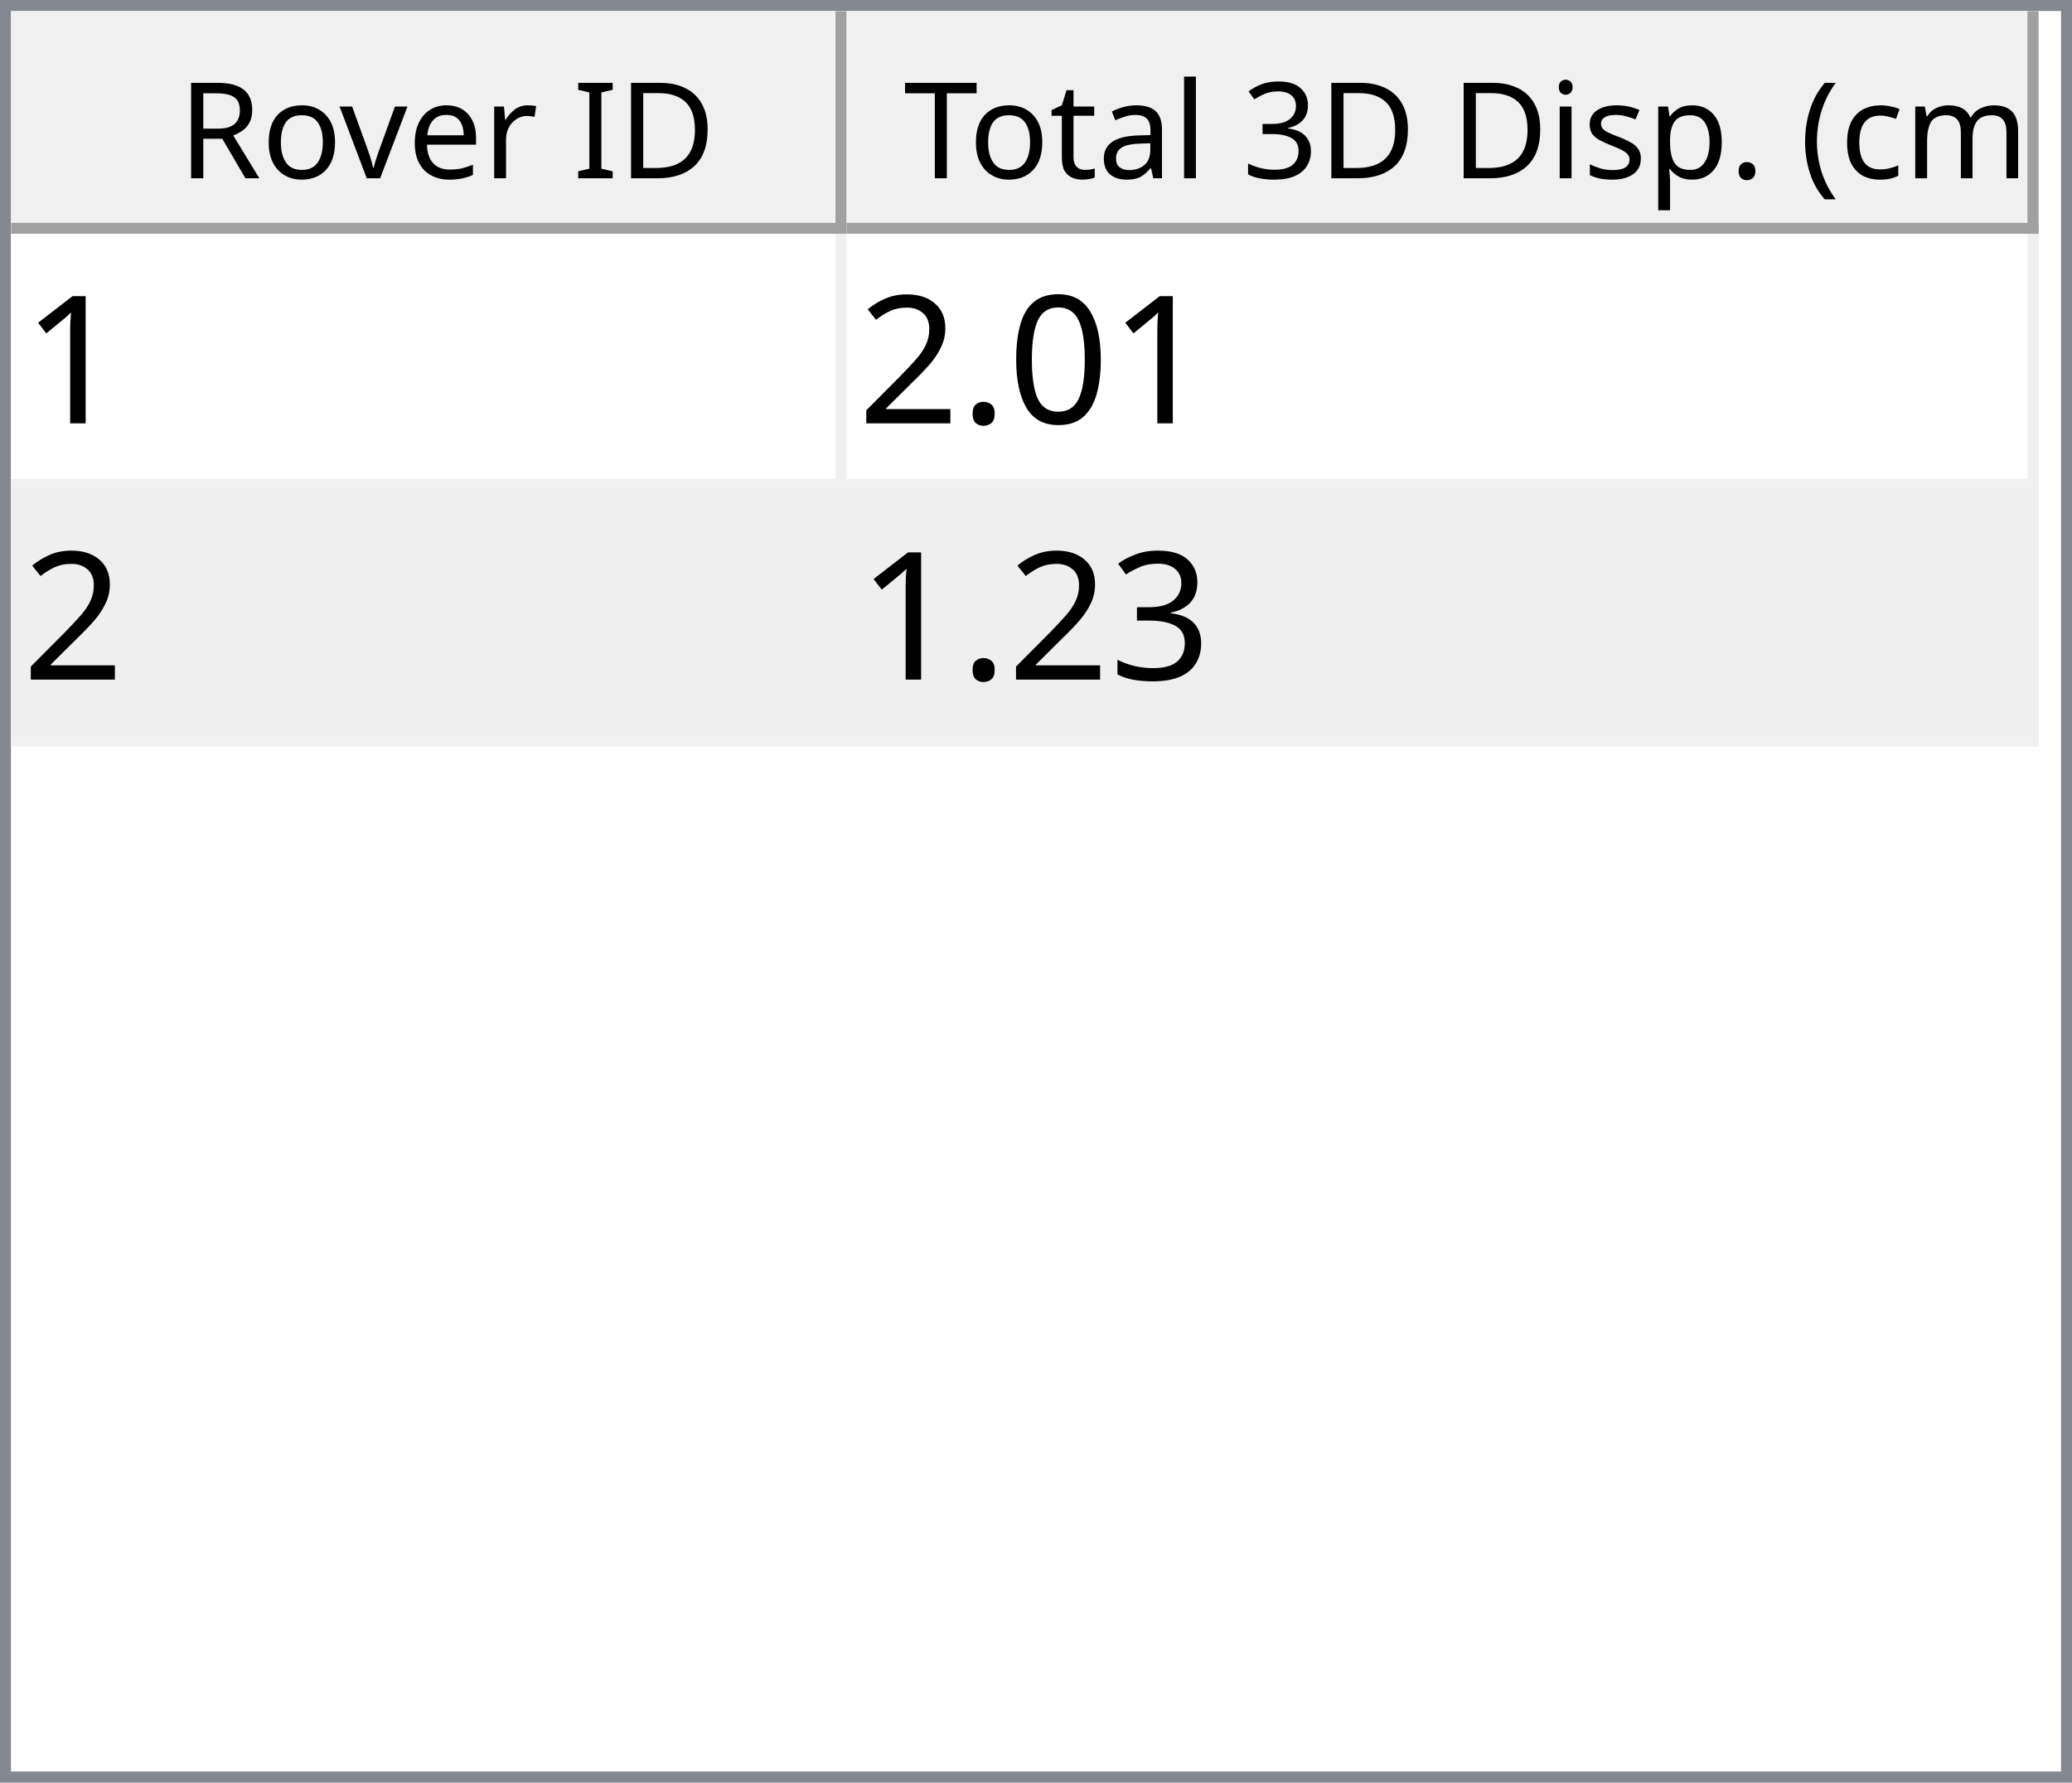
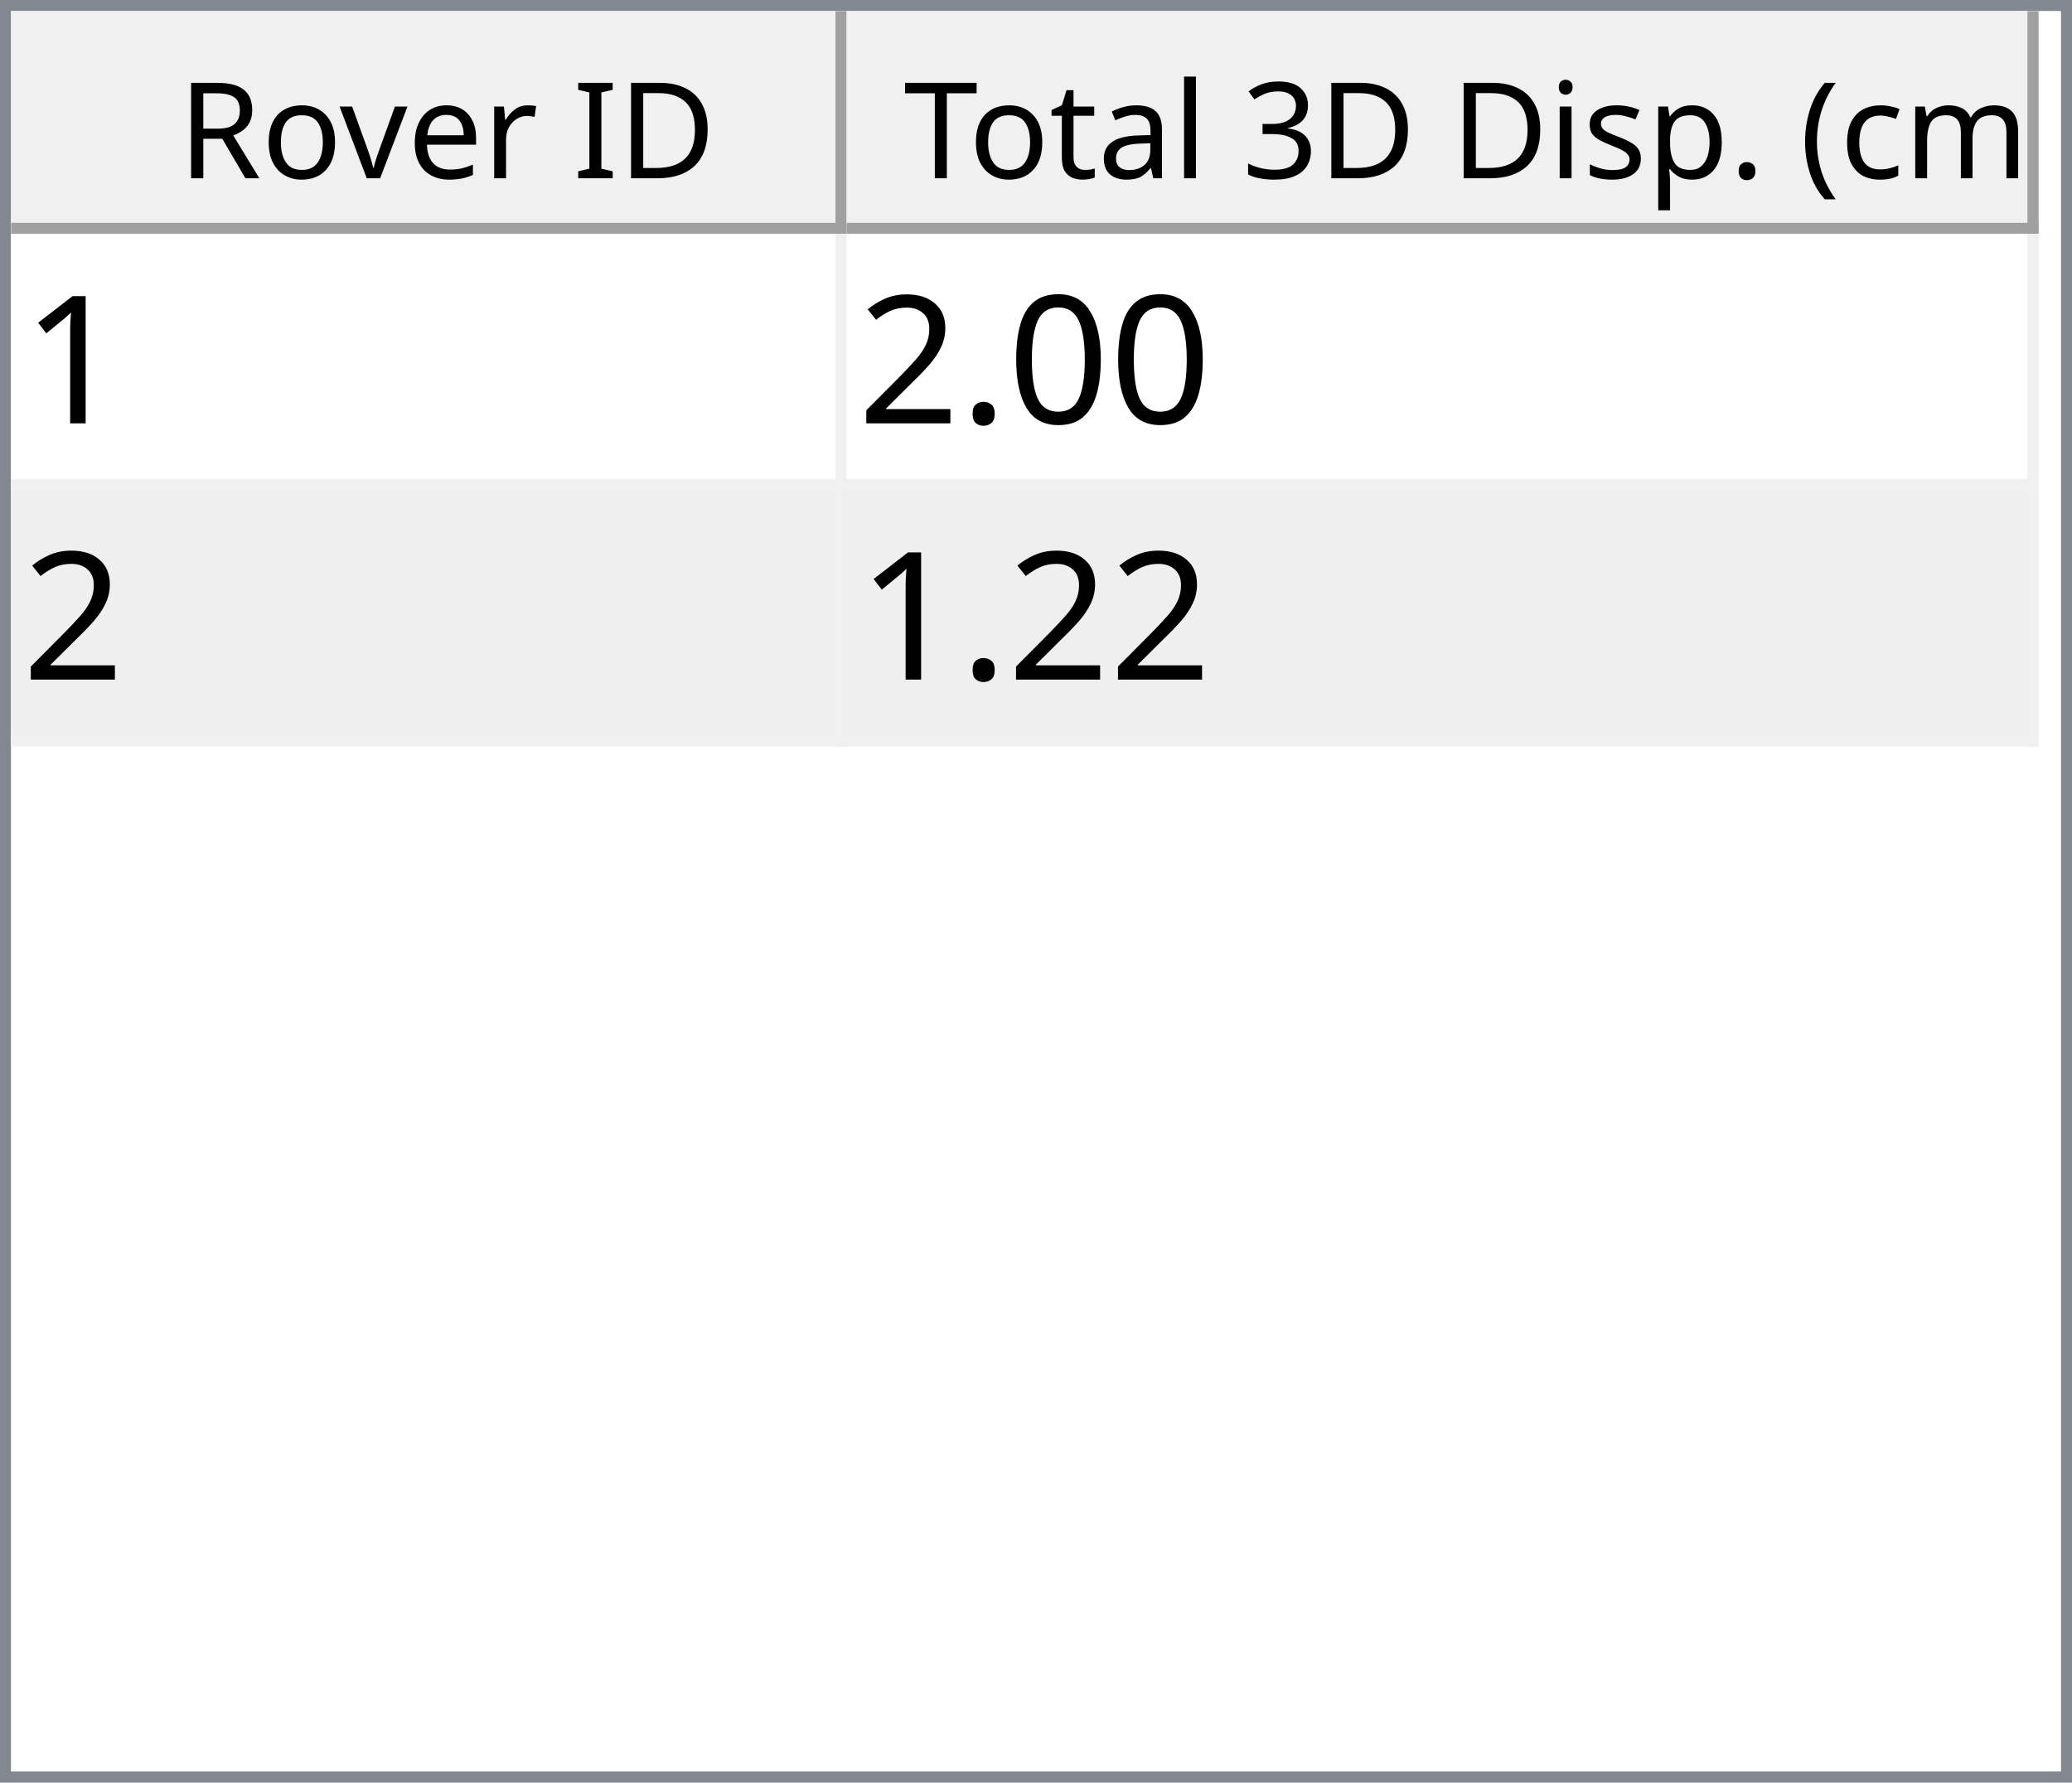
<svg xmlns="http://www.w3.org/2000/svg" style="fill-opacity:1; color-rendering:auto; color-interpolation:auto; text-rendering:auto; stroke:black; stroke-linecap:square; stroke-miterlimit:10; shape-rendering:auto; stroke-opacity:1; fill:black; stroke-dasharray:none; font-weight:normal; stroke-width:1; font-family:'Dialog'; font-style:normal; stroke-linejoin:miter; font-size:12px; stroke-dashoffset:0; image-rendering:auto;" width="186" height="160">
  <defs id="genericDefs" />
  <g>
    <defs id="defs1">
      <clipPath clipPathUnits="userSpaceOnUse" id="clipPath1">
        <path d="M0 0 L186 0 L186 160 L0 160 L0 0 Z" />
      </clipPath>
      <clipPath clipPathUnits="userSpaceOnUse" id="clipPath2">
        <path d="M0 0 L0 160 L186 160 L186 0 Z" />
      </clipPath>
      <clipPath clipPathUnits="userSpaceOnUse" id="clipPath3">
        <path d="M0 0 L0 20 L184 20 L184 0 Z" />
      </clipPath>
      <clipPath clipPathUnits="userSpaceOnUse" id="clipPath4">
        <path d="M0 0 L0 20 L75 20 L75 0 Z" />
      </clipPath>
      <clipPath clipPathUnits="userSpaceOnUse" id="clipPath5">
        <path d="M1 1 L1 19 L74 19 L74 1 Z" />
      </clipPath>
      <clipPath clipPathUnits="userSpaceOnUse" id="clipPath6">
        <path d="M0 0 L0 18 L73 18 L73 0 Z" />
      </clipPath>
      <clipPath clipPathUnits="userSpaceOnUse" id="clipPath7">
        <path d="M-0.5 -0.5 L-0.5 19.5 L74.5 19.5 L74.5 -0.5 Z" />
      </clipPath>
      <clipPath clipPathUnits="userSpaceOnUse" id="clipPath8">
        <path d="M0 0 L0 20 L107 20 L107 0 Z" />
      </clipPath>
      <clipPath clipPathUnits="userSpaceOnUse" id="clipPath9">
        <path d="M1 1 L1 19 L106 19 L106 1 Z" />
      </clipPath>
      <clipPath clipPathUnits="userSpaceOnUse" id="clipPath10">
        <path d="M0 0 L0 18 L105 18 L105 0 Z" />
      </clipPath>
      <clipPath clipPathUnits="userSpaceOnUse" id="clipPath11">
        <path d="M-0.5 -0.5 L-0.5 19.5 L106.5 19.5 L106.5 -0.5 Z" />
      </clipPath>
      <clipPath clipPathUnits="userSpaceOnUse" id="clipPath12">
        <path d="M0 0 L0 138 L184 138 L184 0 Z" />
      </clipPath>
      <clipPath clipPathUnits="userSpaceOnUse" id="clipPath13">
        <path d="M0 0 L0 46 L182 46 L182 0 Z" />
      </clipPath>
      <clipPath clipPathUnits="userSpaceOnUse" id="clipPath14">
        <path d="M-0.5 -0.5 L-0.5 45.5 L181.5 45.5 L181.5 -0.5 Z" />
      </clipPath>
      <clipPath clipPathUnits="userSpaceOnUse" id="clipPath15">
        <path d="M0 0 L0 22 L74 22 L74 0 Z" />
      </clipPath>
      <clipPath clipPathUnits="userSpaceOnUse" id="clipPath16">
        <path d="M0 0 L0 22 L106 22 L106 0 Z" />
      </clipPath>
      <font horiz-adv-x="64.551" id="font1">
        <font-face ascent="107.91" descent="25.098" units-per-em="100" style="font-style:normal; font-family:Segoe UI; font-weight:normal;" />
        <missing-glyph horiz-adv-x="64.551" d="M8.109 0 L8.109 68.266 L56.453 68.266 L56.453 0 L8.109 0 ZM15.328 7.234 L49.219 7.234 L49.219 61.031 L15.328 61.031 L15.328 7.234 Z" />
        <glyph unicode="D" horiz-adv-x="70.117" d="M9.188 0 L9.188 70.016 L28.516 70.016 Q65.531 70.016 65.531 35.891 Q65.531 19.672 55.25 9.836 Q44.969 0 27.734 0 L9.188 0 ZM17.391 62.594 L17.391 7.422 L27.828 7.422 Q41.609 7.422 49.273 14.797 Q56.938 22.172 56.938 35.688 Q56.938 62.594 28.328 62.594 L17.391 62.594 Z" />
        <glyph unicode="I" horiz-adv-x="26.611" d="M17.391 0 L9.188 0 L9.188 70.016 L17.391 70.016 L17.391 0 Z" />
        <glyph unicode=" " horiz-adv-x="27.393" d="" />
        <glyph unicode="r" horiz-adv-x="34.766" d="M34.188 41.891 Q32.078 43.5 28.125 43.5 Q23 43.5 19.555 38.672 Q16.109 33.844 16.109 25.484 L16.109 0 L8.109 0 L8.109 50 L16.109 50 L16.109 39.703 L16.312 39.703 Q18.016 44.969 21.531 47.922 Q25.047 50.875 29.391 50.875 Q32.516 50.875 34.188 50.203 L34.188 41.891 Z" />
        <glyph unicode="e" horiz-adv-x="52.295" d="M48.297 23 L12.984 23 Q13.188 14.656 17.484 10.109 Q21.781 5.562 29.297 5.562 Q37.75 5.562 44.828 11.141 L44.828 3.609 Q38.234 -1.172 27.391 -1.172 Q16.797 -1.172 10.742 5.641 Q4.688 12.453 4.688 24.812 Q4.688 36.469 11.305 43.82 Q17.922 51.172 27.734 51.172 Q37.547 51.172 42.922 44.828 Q48.297 38.484 48.297 27.203 L48.297 23 ZM40.094 29.781 Q40.047 36.719 36.75 40.578 Q33.453 44.438 27.594 44.438 Q21.922 44.438 17.969 40.383 Q14.016 36.328 13.094 29.781 L40.094 29.781 Z" />
        <glyph unicode="v" horiz-adv-x="47.9" d="M47.406 50 L27.484 0 L19.625 0 L0.688 50 L9.469 50 L22.172 13.672 Q23.578 9.672 23.922 6.688 L24.125 6.688 Q24.609 10.453 25.688 13.484 L38.969 50 L47.406 50 Z" />
        <glyph unicode="o" horiz-adv-x="58.594" d="M29 -1.172 Q17.922 -1.172 11.305 5.836 Q4.688 12.844 4.688 24.422 Q4.688 37.016 11.57 44.094 Q18.453 51.172 30.172 51.172 Q41.359 51.172 47.633 44.289 Q53.906 37.406 53.906 25.203 Q53.906 13.234 47.141 6.031 Q40.375 -1.172 29 -1.172 ZM29.594 44.438 Q21.875 44.438 17.383 39.188 Q12.891 33.938 12.891 24.703 Q12.891 15.828 17.43 10.695 Q21.969 5.562 29.594 5.562 Q37.359 5.562 41.531 10.594 Q45.703 15.625 45.703 24.906 Q45.703 34.281 41.531 39.359 Q37.359 44.438 29.594 44.438 Z" />
        <glyph unicode="R" horiz-adv-x="59.814" d="M59.375 0 L49.609 0 L37.891 19.625 Q36.281 22.359 34.766 24.289 Q33.25 26.219 31.664 27.438 Q30.078 28.656 28.25 29.219 Q26.422 29.781 24.125 29.781 L17.391 29.781 L17.391 0 L9.188 0 L9.188 70.016 L30.078 70.016 Q34.672 70.016 38.555 68.867 Q42.438 67.719 45.289 65.375 Q48.141 63.031 49.758 59.547 Q51.375 56.062 51.375 51.375 Q51.375 47.703 50.273 44.656 Q49.172 41.609 47.148 39.211 Q45.125 36.812 42.266 35.133 Q39.406 33.453 35.844 32.516 L35.844 32.328 Q37.594 31.547 38.891 30.547 Q40.188 29.547 41.359 28.18 Q42.531 26.812 43.68 25.078 Q44.828 23.344 46.234 21.047 L59.375 0 ZM17.391 62.594 L17.391 37.203 L28.516 37.203 Q31.594 37.203 34.203 38.133 Q36.812 39.062 38.719 40.797 Q40.625 42.531 41.703 45.047 Q42.781 47.562 42.781 50.688 Q42.781 56.297 39.141 59.445 Q35.5 62.594 28.609 62.594 L17.391 62.594 Z" />
        <glyph unicode=")" horiz-adv-x="30.176" d="M8.297 -15.922 L1.172 -15.922 Q16.406 2.344 16.406 26.812 Q16.406 51.469 1.078 70.016 L8.297 70.016 Q23.531 52.156 23.531 26.703 Q23.531 1.375 8.297 -15.922 Z" />
        <glyph unicode="m" horiz-adv-x="86.133" d="M79.109 0 L71.094 0 L71.094 28.719 Q71.094 37.016 68.531 40.727 Q65.969 44.438 59.906 44.438 Q54.781 44.438 51.195 39.75 Q47.609 35.062 47.609 28.516 L47.609 0 L39.594 0 L39.594 29.688 Q39.594 44.438 28.219 44.438 Q22.953 44.438 19.531 40.016 Q16.109 35.594 16.109 28.516 L16.109 0 L8.109 0 L8.109 50 L16.109 50 L16.109 42.094 L16.312 42.094 Q21.625 51.172 31.844 51.172 Q36.969 51.172 40.773 48.312 Q44.578 45.453 46 40.828 Q51.562 51.172 62.594 51.172 Q79.109 51.172 79.109 30.812 L79.109 0 Z" />
        <glyph unicode="c" horiz-adv-x="46.191" d="M42.188 2.297 Q36.422 -1.172 28.516 -1.172 Q17.828 -1.172 11.258 5.789 Q4.688 12.75 4.688 23.828 Q4.688 36.188 11.766 43.68 Q18.844 51.172 30.672 51.172 Q37.25 51.172 42.281 48.734 L42.281 40.531 Q36.719 44.438 30.375 44.438 Q22.703 44.438 17.797 38.945 Q12.891 33.453 12.891 24.516 Q12.891 15.719 17.508 10.641 Q22.125 5.562 29.891 5.562 Q36.422 5.562 42.188 9.906 L42.188 2.297 Z" />
        <glyph unicode="(" horiz-adv-x="30.176" d="M29.109 -15.922 L21.969 -15.922 Q6.844 1.375 6.844 26.703 Q6.844 52.156 21.969 70.016 L29.203 70.016 Q13.875 51.469 13.875 26.812 Q13.875 2.344 29.109 -15.922 Z" />
        <glyph unicode="." horiz-adv-x="21.68" d="M10.891 -1.078 Q8.641 -1.078 7.055 0.539 Q5.469 2.156 5.469 4.391 Q5.469 6.641 7.055 8.273 Q8.641 9.906 10.891 9.906 Q13.188 9.906 14.797 8.273 Q16.406 6.641 16.406 4.391 Q16.406 2.156 14.797 0.539 Q13.188 -1.078 10.891 -1.078 Z" />
        <glyph unicode="p" horiz-adv-x="58.789" d="M16.312 7.234 L16.109 7.234 L16.109 -23 L8.109 -23 L8.109 50 L16.109 50 L16.109 41.219 L16.312 41.219 Q22.219 51.172 33.594 51.172 Q43.266 51.172 48.688 44.461 Q54.109 37.75 54.109 26.469 Q54.109 13.922 48 6.375 Q41.891 -1.172 31.297 -1.172 Q21.578 -1.172 16.312 7.234 ZM16.109 27.391 L16.109 20.406 Q16.109 14.203 20.141 9.883 Q24.172 5.562 30.375 5.562 Q37.641 5.562 41.773 11.133 Q45.906 16.703 45.906 26.609 Q45.906 34.969 42.047 39.703 Q38.188 44.438 31.594 44.438 Q24.609 44.438 20.359 39.578 Q16.109 34.719 16.109 27.391 Z" />
        <glyph unicode="s" horiz-adv-x="42.432" d="M5.078 1.812 L5.078 10.406 Q11.625 5.562 19.484 5.562 Q30.031 5.562 30.031 12.594 Q30.031 14.594 29.125 15.992 Q28.219 17.391 26.68 18.461 Q25.141 19.531 23.07 20.383 Q21 21.234 18.609 22.172 Q15.281 23.484 12.766 24.828 Q10.25 26.172 8.57 27.859 Q6.891 29.547 6.031 31.695 Q5.172 33.844 5.172 36.719 Q5.172 40.234 6.789 42.945 Q8.406 45.656 11.086 47.484 Q13.766 49.312 17.211 50.242 Q20.656 51.172 24.312 51.172 Q30.812 51.172 35.938 48.922 L35.938 40.828 Q30.422 44.438 23.25 44.438 Q21 44.438 19.195 43.922 Q17.391 43.406 16.094 42.477 Q14.797 41.547 14.086 40.258 Q13.375 38.969 13.375 37.406 Q13.375 35.453 14.086 34.133 Q14.797 32.812 16.164 31.789 Q17.531 30.766 19.484 29.938 Q21.438 29.109 23.922 28.125 Q27.25 26.859 29.883 25.516 Q32.516 24.172 34.375 22.484 Q36.234 20.797 37.234 18.602 Q38.234 16.406 38.234 13.375 Q38.234 9.672 36.602 6.938 Q34.969 4.203 32.234 2.398 Q29.5 0.594 25.93 -0.289 Q22.359 -1.172 18.453 -1.172 Q10.75 -1.172 5.078 1.812 Z" />
        <glyph unicode="i" horiz-adv-x="24.219" d="M12.203 62.703 Q10.062 62.703 8.547 64.164 Q7.031 65.625 7.031 67.875 Q7.031 70.125 8.547 71.609 Q10.062 73.094 12.203 73.094 Q14.406 73.094 15.945 71.609 Q17.484 70.125 17.484 67.875 Q17.484 65.719 15.945 64.211 Q14.406 62.703 12.203 62.703 ZM16.109 0 L8.109 0 L8.109 50 L16.109 50 L16.109 0 Z" />
        <glyph unicode="3" horiz-adv-x="53.906" d="M46.531 19.828 Q46.531 15.094 44.75 11.211 Q42.969 7.328 39.719 4.57 Q36.469 1.812 31.93 0.297 Q27.391 -1.219 21.922 -1.219 Q11.922 -1.219 6 2.594 L6 11.188 Q13.094 5.609 22.219 5.609 Q25.875 5.609 28.828 6.539 Q31.781 7.469 33.906 9.227 Q36.031 10.984 37.18 13.477 Q38.328 15.969 38.328 19.094 Q38.328 32.812 18.797 32.812 L12.984 32.812 L12.984 39.594 L18.5 39.594 Q35.797 39.594 35.797 52.484 Q35.797 64.406 22.609 64.406 Q15.188 64.406 8.688 59.422 L8.688 67.188 Q15.375 71.188 24.609 71.188 Q29 71.188 32.57 69.969 Q36.141 68.75 38.68 66.555 Q41.219 64.359 42.609 61.281 Q44 58.203 44 54.5 Q44 40.672 30.031 36.719 L30.031 36.531 Q33.594 36.141 36.625 34.797 Q39.656 33.453 41.852 31.305 Q44.047 29.156 45.289 26.25 Q46.531 23.344 46.531 19.828 Z" />
        <glyph unicode="l" horiz-adv-x="24.219" d="M16.109 0 L8.109 0 L8.109 74.031 L16.109 74.031 L16.109 0 Z" />
        <glyph unicode="a" horiz-adv-x="50.879" d="M43.891 0 L35.891 0 L35.891 7.812 L35.688 7.812 Q30.469 -1.172 20.312 -1.172 Q12.844 -1.172 8.617 2.781 Q4.391 6.734 4.391 13.281 Q4.391 27.297 20.906 29.594 L35.891 31.688 Q35.891 44.438 25.594 44.438 Q16.547 44.438 9.281 38.281 L9.281 46.484 Q16.656 51.172 26.266 51.172 Q43.891 51.172 43.891 32.516 L43.891 0 ZM35.891 25.297 L23.828 23.641 Q18.266 22.859 15.43 20.875 Q12.594 18.891 12.594 13.875 Q12.594 10.203 15.211 7.883 Q17.828 5.562 22.172 5.562 Q28.125 5.562 32.008 9.742 Q35.891 13.922 35.891 20.312 L35.891 25.297 Z" />
        <glyph unicode="t" horiz-adv-x="33.887" d="M31.297 0.484 Q28.469 -1.078 23.828 -1.078 Q10.688 -1.078 10.688 13.578 L10.688 43.172 L2.094 43.172 L2.094 50 L10.688 50 L10.688 62.203 L18.703 64.797 L18.703 50 L31.297 50 L31.297 43.172 L18.703 43.172 L18.703 14.984 Q18.703 9.969 20.414 7.82 Q22.125 5.672 26.078 5.672 Q29.109 5.672 31.297 7.328 L31.297 0.484 Z" />
        <glyph unicode="T" horiz-adv-x="52.393" d="M50.594 62.594 L30.375 62.594 L30.375 0 L22.172 0 L22.172 62.594 L2 62.594 L2 70.016 L50.594 70.016 L50.594 62.594 Z" />
      </font>
      <font horiz-adv-x="75.0" id="font2">
        <font-face ascent="100.537" descent="21.973" units-per-em="100" style="font-style:normal; font-family:sans-serif; font-weight:normal;" />
        <missing-glyph horiz-adv-x="75.0" d="M12.5 0 L12.5 62.5 L62.5 62.5 L62.5 0 L12.5 0 ZM14.062 1.562 L60.938 1.562 L60.938 60.938 L14.062 60.938 L14.062 1.562 Z" />
        <glyph unicode="1" horiz-adv-x="55.615" d="M37.25 0 L28.469 0 L28.469 56 Q25.297 52.984 20.141 49.953 Q14.984 46.922 10.891 45.406 L10.891 53.906 Q18.266 57.375 23.781 62.305 Q29.297 67.234 31.594 71.875 L37.25 71.875 L37.25 0 Z" />
        <glyph unicode="0" horiz-adv-x="55.615" d="M4.156 35.297 Q4.156 48 6.766 55.742 Q9.375 63.484 14.523 67.68 Q19.672 71.875 27.484 71.875 Q33.25 71.875 37.594 69.555 Q41.938 67.234 44.773 62.867 Q47.609 58.5 49.219 52.227 Q50.828 45.953 50.828 35.297 Q50.828 22.703 48.242 14.969 Q45.656 7.234 40.508 3.008 Q35.359 -1.219 27.484 -1.219 Q17.141 -1.219 11.234 6.203 Q4.156 15.141 4.156 35.297 ZM13.188 35.297 Q13.188 17.672 17.312 11.836 Q21.438 6 27.484 6 Q33.547 6 37.672 11.859 Q41.797 17.719 41.797 35.297 Q41.797 52.984 37.672 58.789 Q33.547 64.594 27.391 64.594 Q21.344 64.594 17.719 59.469 Q13.188 52.938 13.188 35.297 Z" />
        <glyph unicode="." horiz-adv-x="27.783" d="M9.078 0 L9.078 10.016 L19.094 10.016 L19.094 0 L9.078 0 Z" />
        <glyph unicode="2" horiz-adv-x="55.615" d="M50.344 8.453 L50.344 0 L3.031 0 Q2.938 3.172 4.047 6.109 Q5.859 10.938 9.836 15.625 Q13.812 20.312 21.344 26.469 Q33.016 36.031 37.117 41.625 Q41.219 47.219 41.219 52.203 Q41.219 57.422 37.477 61.008 Q33.734 64.594 27.734 64.594 Q21.391 64.594 17.578 60.789 Q13.766 56.984 13.719 50.25 L4.688 51.172 Q5.609 61.281 11.664 66.578 Q17.719 71.875 27.938 71.875 Q38.234 71.875 44.242 66.164 Q50.25 60.453 50.25 52 Q50.25 47.703 48.492 43.555 Q46.734 39.406 42.656 34.812 Q38.578 30.219 29.109 22.219 Q21.188 15.578 18.945 13.211 Q16.703 10.844 15.234 8.453 L50.344 8.453 Z" />
-         <glyph unicode="3" horiz-adv-x="55.615" d="M4.203 18.891 L12.984 20.062 Q14.5 12.594 18.141 9.297 Q21.781 6 27 6 Q33.203 6 37.477 10.297 Q41.75 14.594 41.75 20.953 Q41.75 27 37.797 30.93 Q33.844 34.859 27.734 34.859 Q25.25 34.859 21.531 33.891 L22.516 41.609 Q23.391 41.5 23.922 41.5 Q29.547 41.5 34.039 44.43 Q38.531 47.359 38.531 53.469 Q38.531 58.297 35.258 61.477 Q31.984 64.656 26.812 64.656 Q21.688 64.656 18.266 61.43 Q14.844 58.203 13.875 51.766 L5.078 53.328 Q6.688 62.156 12.398 67.016 Q18.109 71.875 26.609 71.875 Q32.469 71.875 37.398 69.359 Q42.328 66.844 44.945 62.5 Q47.562 58.156 47.562 53.266 Q47.562 48.641 45.07 44.828 Q42.578 41.016 37.703 38.766 Q44.047 37.312 47.562 32.695 Q51.078 28.078 51.078 21.141 Q51.078 11.766 44.242 5.25 Q37.406 -1.266 26.953 -1.266 Q17.531 -1.266 11.305 4.352 Q5.078 9.969 4.203 18.891 Z" />
      </font>
    </defs>
    <g style="fill:white; stroke:white;">
      <rect x="0" y="0" width="186" style="clip-path:url(#clipPath1); stroke:none;" height="160" />
    </g>
    <g style="fill:white; text-rendering:optimizeSpeed; color-rendering:optimizeSpeed; image-rendering:optimizeSpeed; shape-rendering:crispEdges; stroke:white; color-interpolation:sRGB;">
      <rect x="0" width="186" height="160" y="0" style="stroke:none;" />
      <path style="stroke:none;" d="M0 160 L186 160 L186 0 L0 0 Z" />
    </g>
    <g style="fill:rgb(240,240,240); font-family:'Segoe UI'; stroke:rgb(240,240,240);">
      <rect x="0" y="0" width="186" style="clip-path:url(#clipPath2); stroke:none;" height="160" />
    </g>
    <g style="fill:rgb(130,135,144); font-family:'Segoe UI'; stroke:rgb(130,135,144);">
      <path d="M0 0 L186 0 L186 160 L0 160 L0 0 ZM1 1 L185 1 L185 159 L1 159 L1 1 Z" style="fill-rule:evenodd; clip-path:url(#clipPath2); stroke:none;" />
    </g>
    <g style="fill:white; font-family:'Segoe UI'; stroke:white;" transform="translate(1,1)">
      <rect x="0" y="0" width="184" style="clip-path:url(#clipPath3); stroke:none;" height="20" />
    </g>
    <g style="fill:rgb(240,240,240); font-family:'Segoe UI'; stroke:rgb(240,240,240);" transform="translate(1,1)">
      <rect x="0" y="0" width="75" style="clip-path:url(#clipPath4); stroke:none;" height="20" />
    </g>
    <g style="font-family:'Segoe UI';" transform="translate(2,2)">
      <text x="14" xml:space="preserve" y="14" style="clip-path:url(#clipPath6); stroke:none;">Rover ID</text>
    </g>
    <g style="fill:rgb(160,160,160); font-family:'Segoe UI'; stroke:rgb(160,160,160); stroke-linejoin:bevel;" transform="translate(1.5,1.5)">
      <line x1="74" x2="74" y1="0" style="fill:none; clip-path:url(#clipPath7);" y2="19" />
    </g>
    <g style="fill:rgb(160,160,160); font-family:'Segoe UI'; stroke:rgb(160,160,160); stroke-linejoin:bevel;" transform="matrix(1,0,0,1,1,1) translate(0.5,0.5)">
      <line x1="0" x2="74" y1="19" style="fill:none; clip-path:url(#clipPath7);" y2="19" />
    </g>
    <g style="fill:rgb(240,240,240); font-family:'Segoe UI'; stroke:rgb(240,240,240);" transform="translate(76,1)">
      <rect x="0" y="0" width="107" style="clip-path:url(#clipPath8); stroke:none;" height="20" />
    </g>
    <g style="font-family:'Segoe UI';" transform="translate(77,2)">
      <text x="1" xml:space="preserve" y="14" style="clip-path:url(#clipPath10); stroke:none;"> Total 3D Disp. (cm)</text>
    </g>
    <g style="fill:rgb(160,160,160); font-family:'Segoe UI'; stroke:rgb(160,160,160); stroke-linejoin:bevel;" transform="translate(76.5,1.5)">
      <line x1="106" x2="106" y1="0" style="fill:none; clip-path:url(#clipPath11);" y2="19" />
    </g>
    <g style="fill:rgb(160,160,160); font-family:'Segoe UI'; stroke:rgb(160,160,160); stroke-linejoin:bevel;" transform="matrix(1,0,0,1,76,1) translate(0.5,0.5)">
      <line x1="0" x2="106" y1="19" style="fill:none; clip-path:url(#clipPath11);" y2="19" />
    </g>
    <g style="fill:white; font-family:'Segoe UI'; stroke:white;" transform="translate(1,21)">
      <rect x="0" y="0" width="184" style="clip-path:url(#clipPath12); stroke:none;" height="138" />
    </g>
    <g style="fill:rgb(240,240,240); font-size:16px; font-family:sans-serif; stroke:rgb(240,240,240);" transform="translate(1,21)">
      <rect x="0" y="0" width="182" style="clip-path:url(#clipPath13); stroke:none;" height="46" />
      <line transform="translate(0.5,0.5)" x1="0" x2="181" y1="22" style="clip-path:url(#clipPath14); fill:none; stroke-linejoin:bevel;" y2="22" />
    </g>
    <g transform="matrix(1,0,0,1,1,21) translate(0.5,0.5)" style="fill:rgb(240,240,240); font-size:16px; font-family:sans-serif; stroke:rgb(240,240,240); stroke-linejoin:bevel;">
      <line x1="0" x2="181" y1="45" style="fill:none; clip-path:url(#clipPath14);" y2="45" />
    </g>
    <g transform="matrix(1,0,0,1,1,21) translate(0.5,0.5)" style="fill:rgb(240,240,240); font-size:16px; font-family:sans-serif; stroke:rgb(240,240,240); stroke-linejoin:bevel;">
      <line x1="74" x2="74" y1="0" style="fill:none; clip-path:url(#clipPath14);" y2="45" />
    </g>
    <g transform="matrix(1,0,0,1,1,21) translate(0.5,0.5)" style="fill:rgb(240,240,240); font-size:16px; font-family:sans-serif; stroke:rgb(240,240,240); stroke-linejoin:bevel;">
      <line x1="181" x2="181" y1="0" style="fill:none; clip-path:url(#clipPath14);" y2="45" />
    </g>
    <g style="fill:white; font-size:16px; font-family:sans-serif; stroke:white;" transform="matrix(1,0,0,1,1,21)">
      <rect x="0" y="0" width="74" style="clip-path:url(#clipPath15); stroke:none;" height="22" />
      <text x="1" y="17" style="fill:black; clip-path:url(#clipPath15); stroke:none;" xml:space="preserve">1</text>
    </g>
    <g style="fill:white; font-size:16px; font-family:sans-serif; stroke:white;" transform="matrix(1,0,0,1,1,21) translate(75,0)">
      <rect x="0" y="0" width="106" style="clip-path:url(#clipPath16); stroke:none;" height="22" />
-       <text x="1" y="17" style="fill:black; clip-path:url(#clipPath16); stroke:none;" xml:space="preserve">2.01</text>
+       <text x="1" y="17" style="fill:black; clip-path:url(#clipPath16); stroke:none;" xml:space="preserve">2.00</text>
    </g>
    <g style="fill:rgb(239,239,239); font-size:16px; font-family:sans-serif; stroke:rgb(239,239,239);" transform="matrix(1,0,0,1,1,21) translate(0,23)">
      <rect x="0" y="0" width="74" style="clip-path:url(#clipPath15); stroke:none;" height="22" />
      <text x="1" y="17" style="fill:black; clip-path:url(#clipPath15); stroke:none;" xml:space="preserve">2</text>
    </g>
    <g style="fill:rgb(239,239,239); font-size:16px; font-family:sans-serif; stroke:rgb(239,239,239);" transform="matrix(1,0,0,1,1,21) translate(75,23)">
      <rect x="0" y="0" width="106" style="clip-path:url(#clipPath16); stroke:none;" height="22" />
-       <text x="1" y="17" style="fill:black; clip-path:url(#clipPath16); stroke:none;" xml:space="preserve">1.23</text>
+       <text x="1" y="17" style="fill:black; clip-path:url(#clipPath16); stroke:none;" xml:space="preserve">1.22</text>
    </g>
  </g>
</svg>
